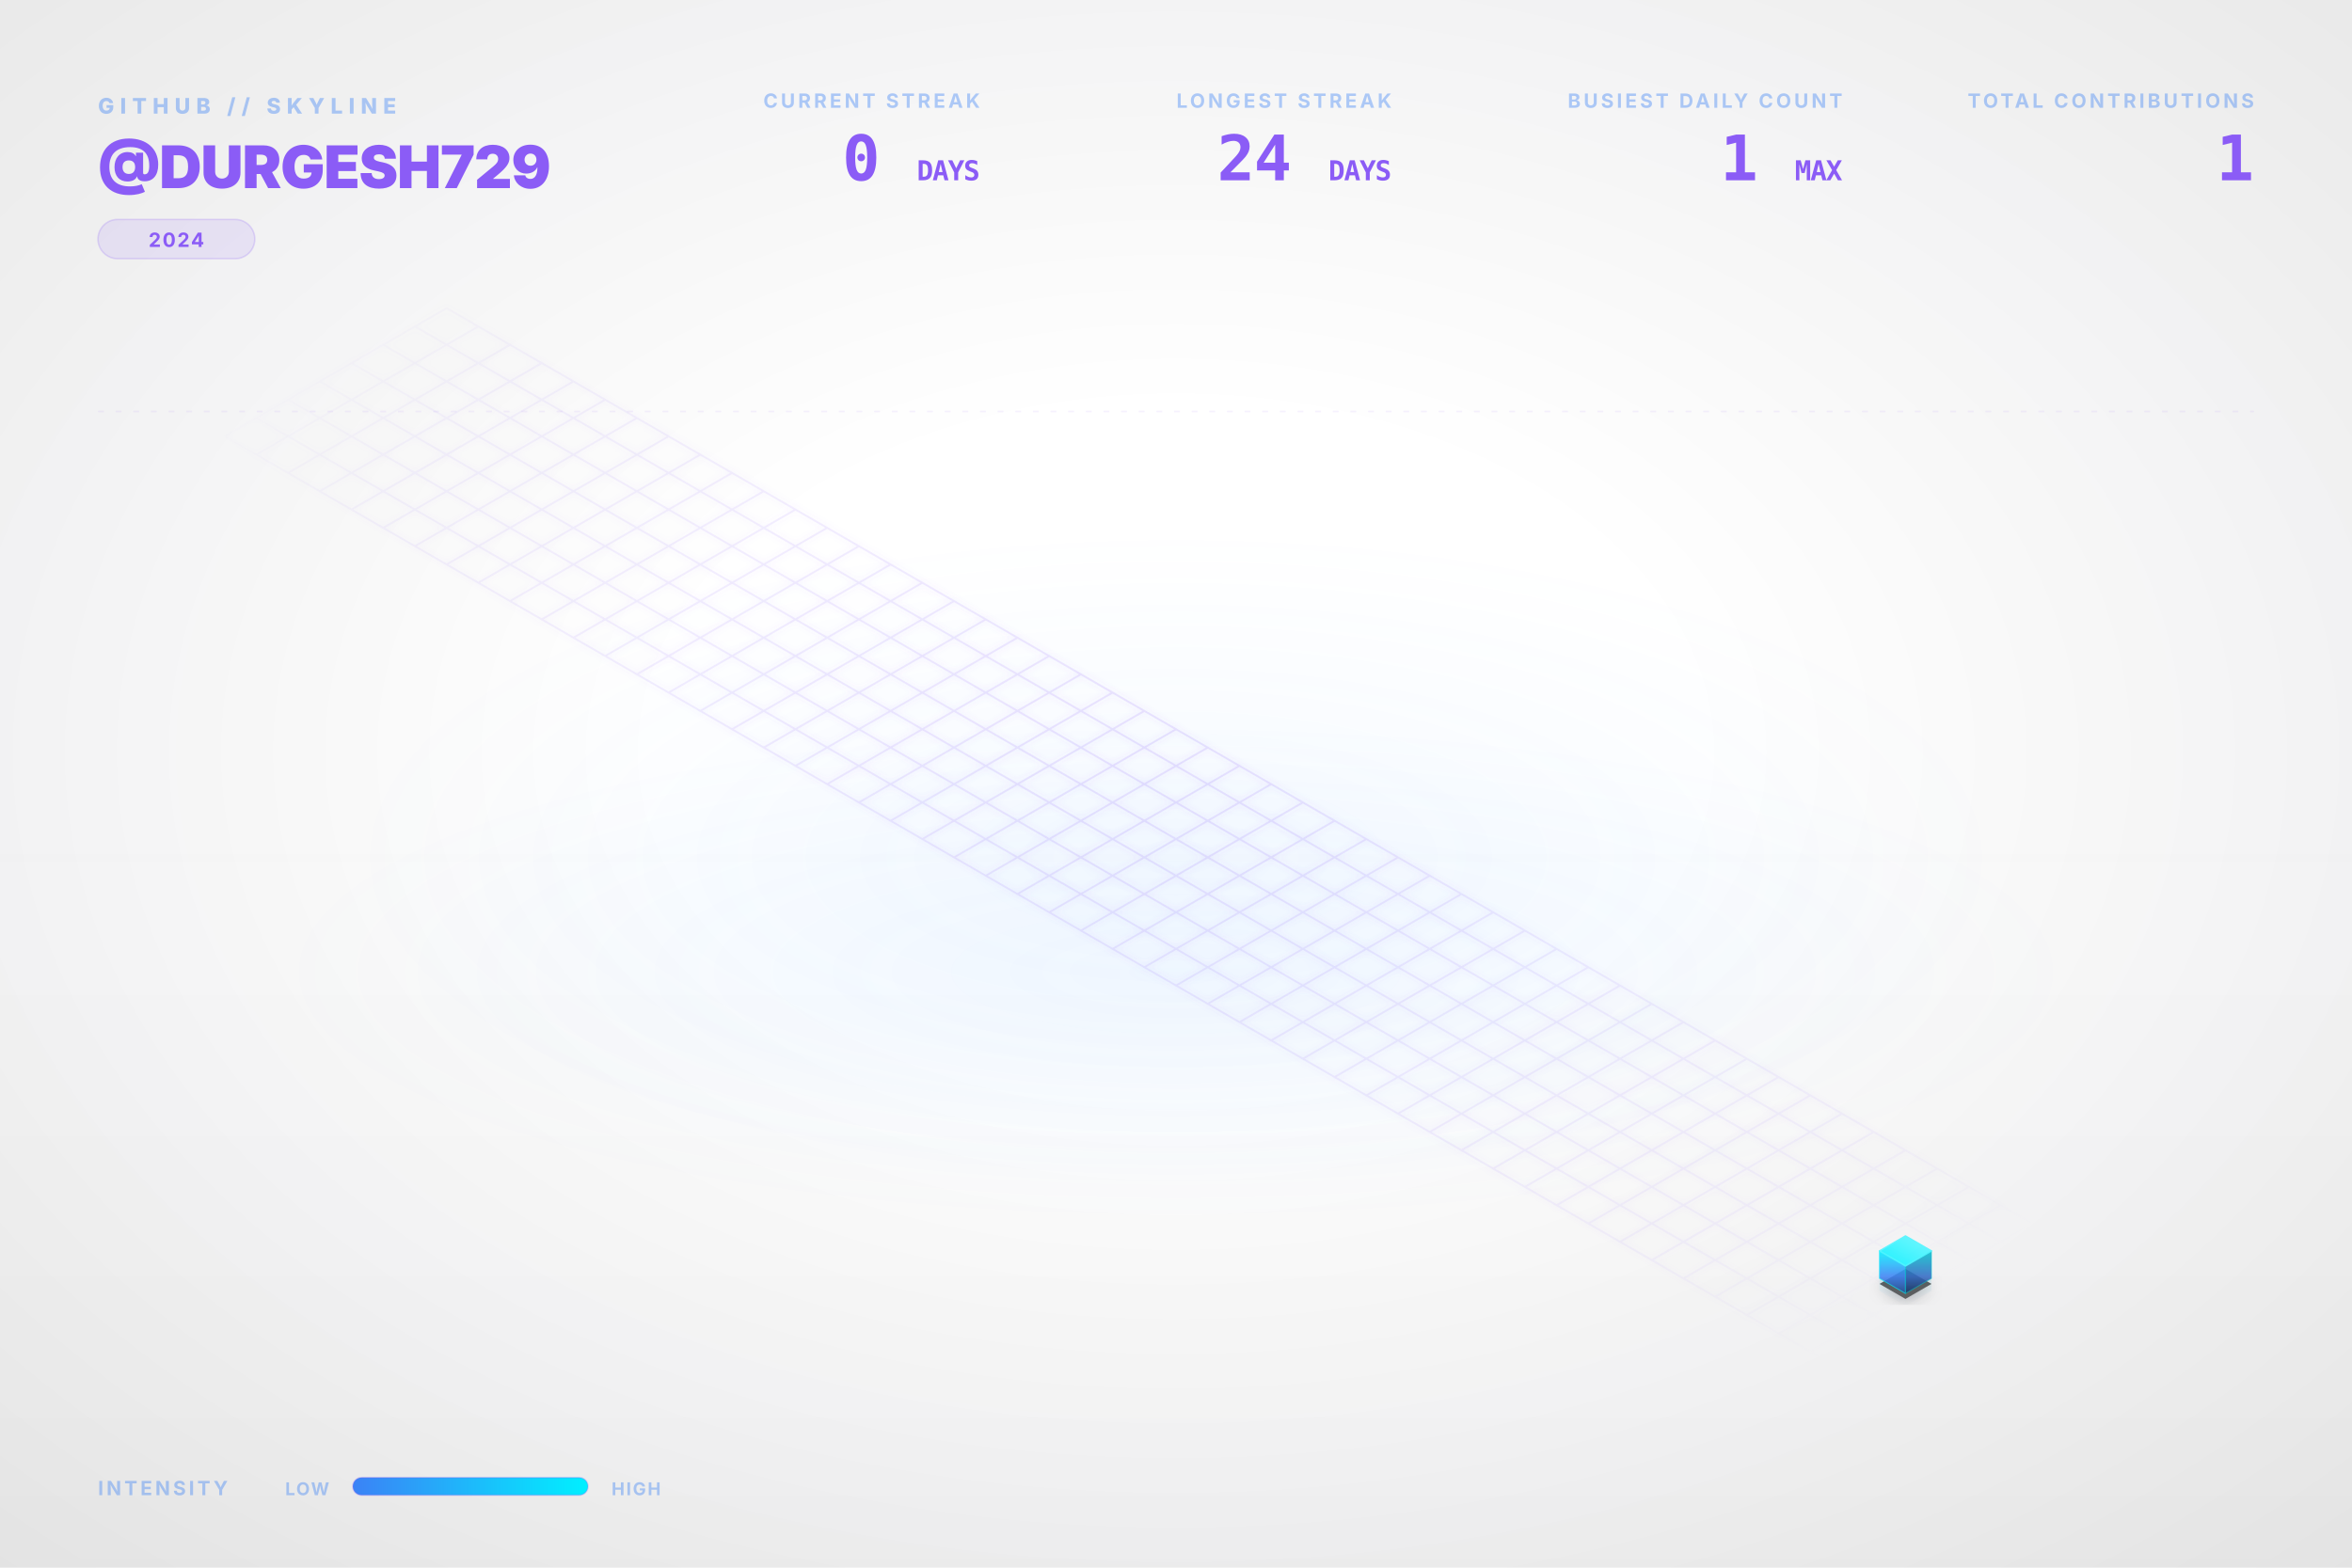
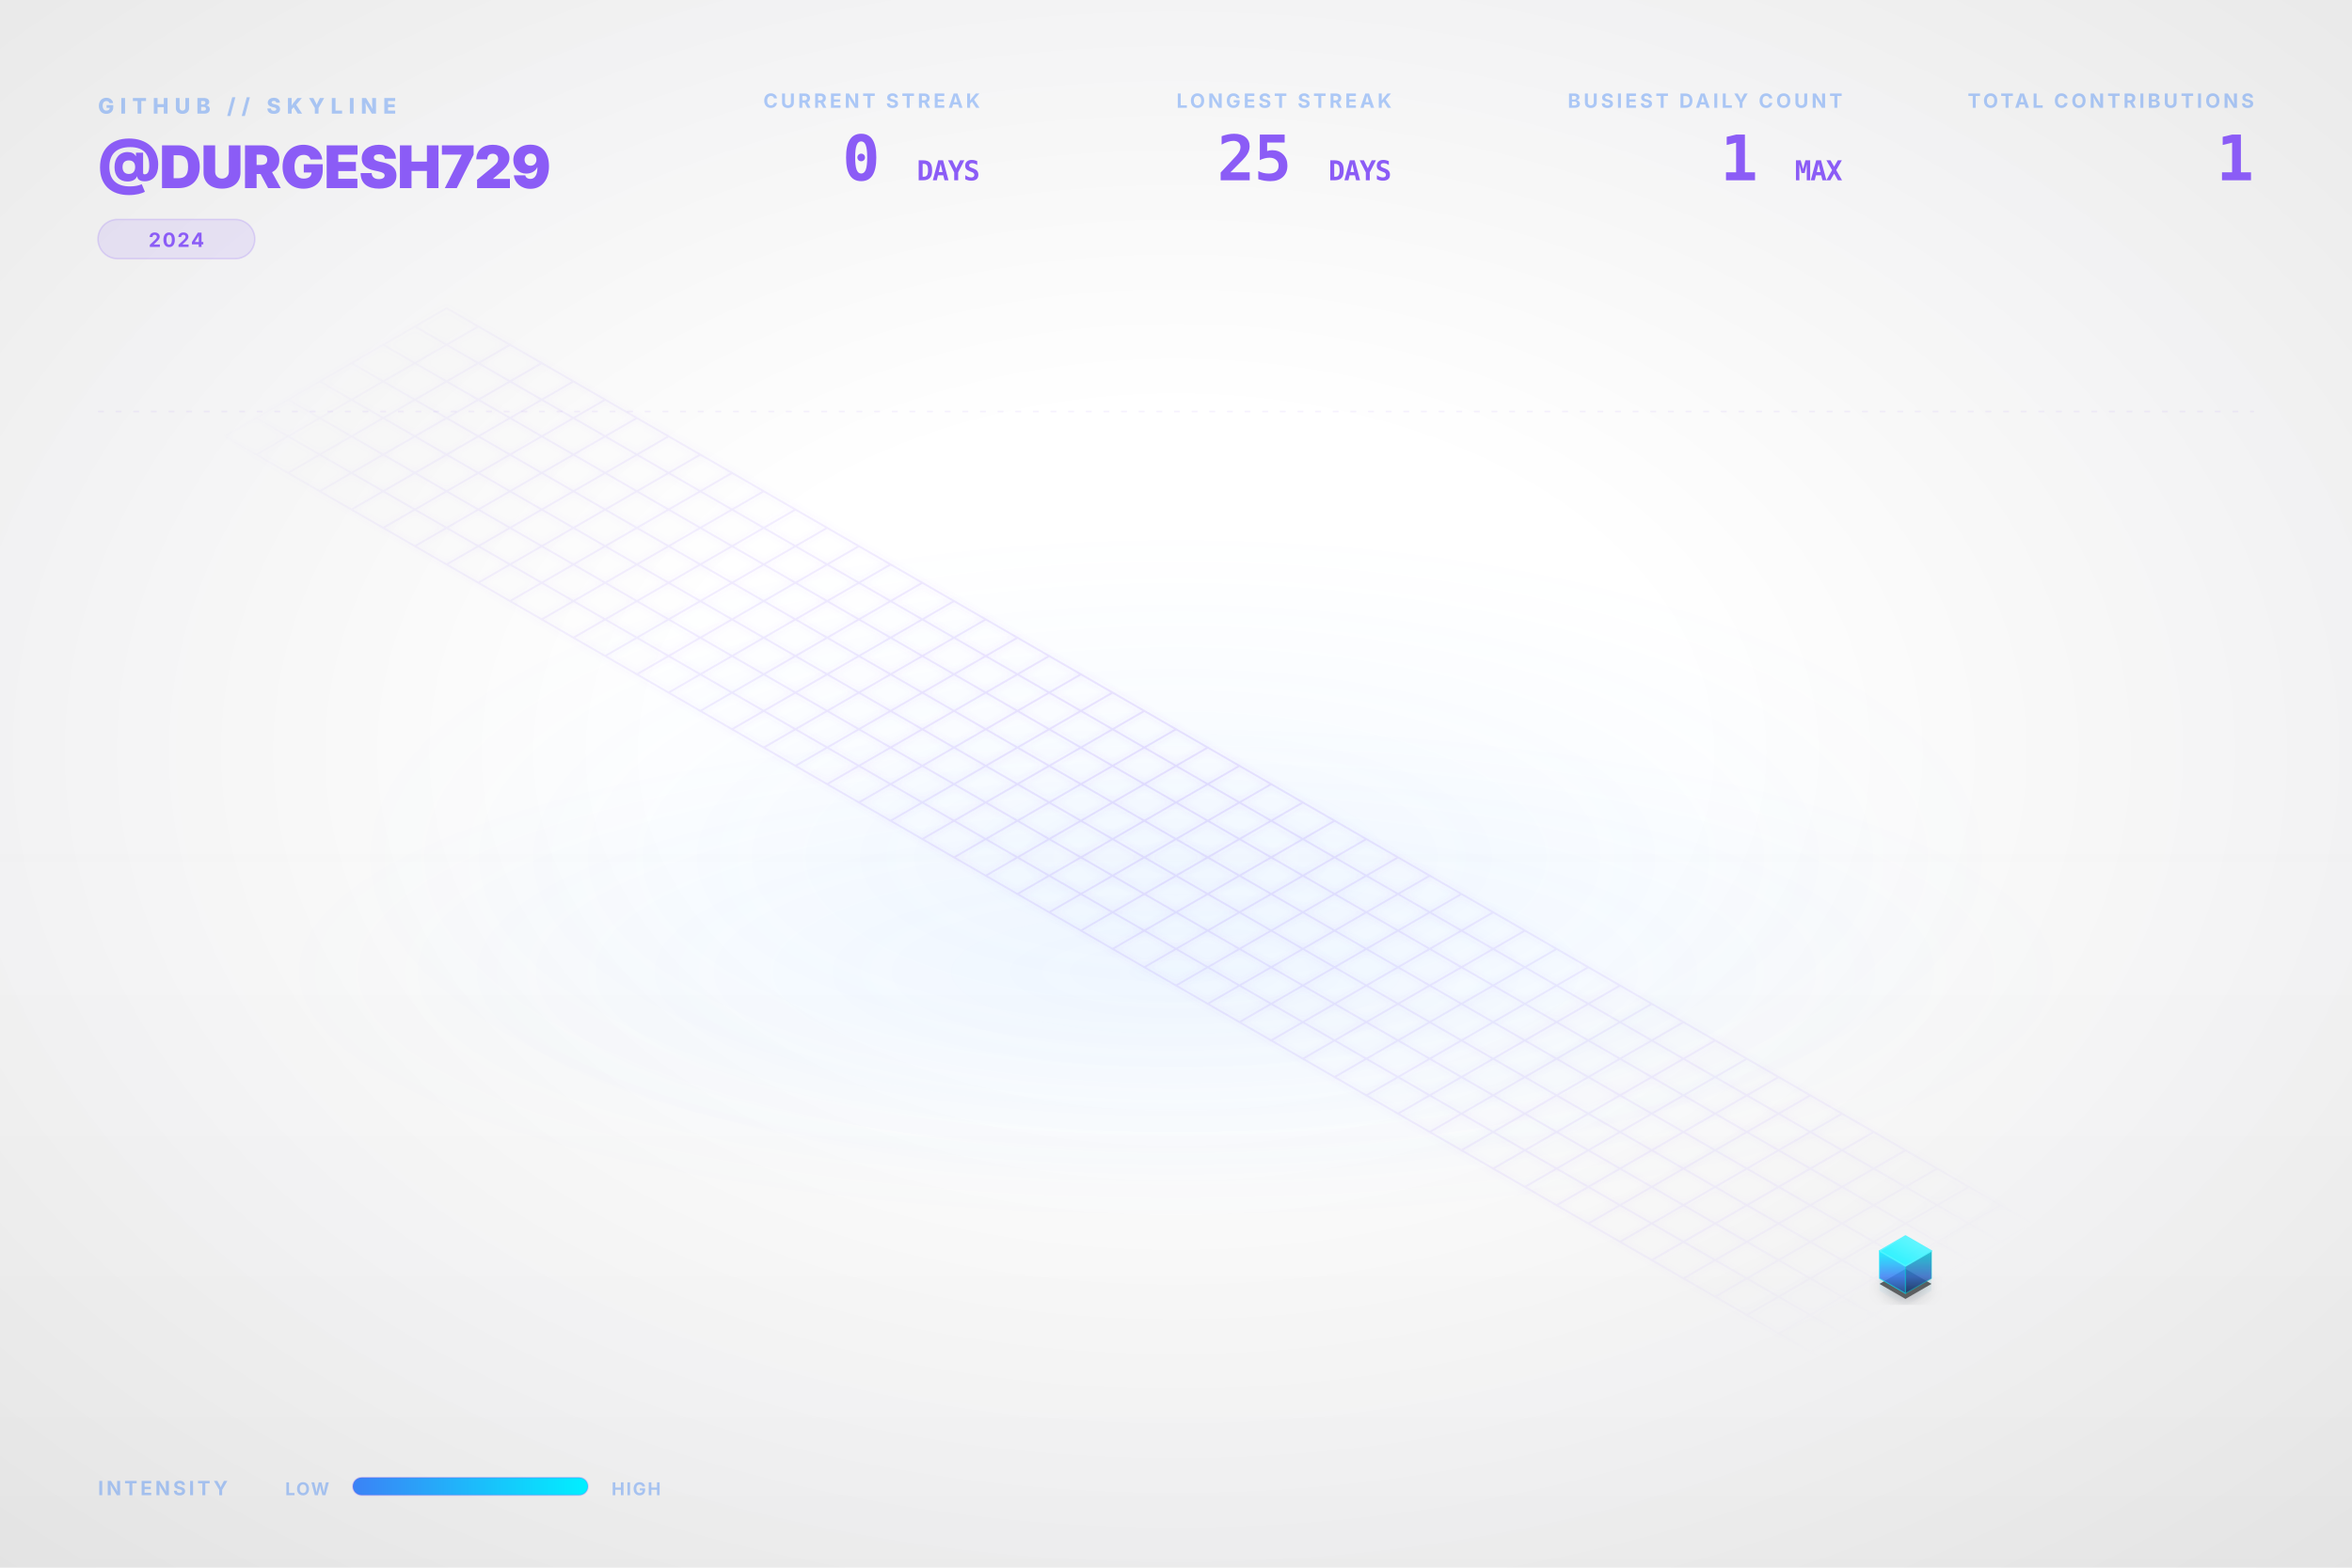
<svg xmlns="http://www.w3.org/2000/svg" viewBox="0 0 1200 800" width="100%" height="100%">
  <style type="text/css">
    .dashboard-text {
      font-family: Inter, 'Segoe UI', Helvetica, Arial, sans-serif;
      -webkit-font-smoothing: antialiased;
      -moz-osx-font-smoothing: grayscale;
    }
    .code-text {
      font-family: "JetBrains Mono", Consolas, monospace;
    }
    .building-face {
      stroke-linejoin: round;
      transition: all 0.3s ease;
    }
    path[fill="url(#top-face-gradient)"] {
      stroke: #4cf4ff;
      stroke-width: 0.8px;
    }
    path[fill="url(#left-face-gradient)"] {
      stroke: #00F0FF;
      stroke-opacity: 0.7;
    }
    path[fill="url(#right-face-gradient)"] {
      stroke: #00c0cc;
      stroke-opacity: 0.6;
    }
  </style>
  <defs>
    <linearGradient id="left-face-gradient" x1="0%" y1="100%" x2="0%" y2="0%">
      <stop offset="0%" stop-color="#234e93" stop-opacity="0.95" />
      <stop offset="40%" stop-color="#3B82F6" stop-opacity="0.95" />
      <stop offset="100%" stop-color="#00F0FF" stop-opacity="0.95" />
    </linearGradient>
    <linearGradient id="right-face-gradient" x1="0%" y1="100%" x2="0%" y2="0%">
      <stop offset="0%" stop-color="#173462" stop-opacity="0.95" />
      <stop offset="40%" stop-color="#2f68c4" stop-opacity="0.95" />
      <stop offset="100%" stop-color="#00c0cc" stop-opacity="0.95" />
    </linearGradient>
    <linearGradient id="top-face-gradient" x1="0%" y1="100%" x2="100%" y2="0%">
      <stop offset="0%" stop-color="#00F0FF" stop-opacity="0.98" />
      <stop offset="100%" stop-color="#66f6ff" stop-opacity="0.98" />
    </linearGradient>
    <linearGradient id="reflection-gradient-left" x1="0%" y1="0%" x2="0%" y2="100%">
      <stop offset="0%" stop-color="#00F0FF" stop-opacity="0.25" />
      <stop offset="100%" stop-color="#3B82F6" stop-opacity="0.0" />
    </linearGradient>
    <linearGradient id="reflection-gradient-right" x1="0%" y1="0%" x2="0%" y2="100%">
      <stop offset="0%" stop-color="#00c0cc" stop-opacity="0.25" />
      <stop offset="100%" stop-color="#2f68c4" stop-opacity="0.0" />
    </linearGradient>
    <filter id="ambient-shadow" x="-20%" y="-20%" width="140%" height="140%">
      <feGaussianBlur in="SourceAlpha" stdDeviation="4" />
      <feOffset dx="0" dy="2" result="offsetblur" />
      <feComponentTransfer>
        <feFuncA type="linear" slope="0.4" />
      </feComponentTransfer>
      <feMerge>
        <feMergeNode />
        <feMergeNode in="SourceGraphic" />
      </feMerge>
    </filter>
    <filter id="neon-glow" x="-50%" y="-50%" width="200%" height="200%">
      <feGaussianBlur stdDeviation="2.0" result="coloredBlur" />
      <feMerge>
        <feMergeNode in="coloredBlur" />
        <feMergeNode in="SourceGraphic" />
      </feMerge>
    </filter>
    <radialGradient id="bg-vignette" cx="50%" cy="48%" r="72%">
      <stop offset="30%" stop-color="#0D1117" stop-opacity="0" />
      <stop offset="100%" stop-color="#000000" stop-opacity="0.09" />
    </radialGradient>
    <linearGradient id="bg-vertical-grad" x1="0%" y1="0%" x2="0%" y2="100%">
      <stop offset="0%" stop-color="#ffffff" stop-opacity="0.018" />
      <stop offset="50%" stop-color="#ffffff" stop-opacity="0" />
      <stop offset="100%" stop-color="#000000" stop-opacity="0.022" />
    </linearGradient>
    <radialGradient id="floor-ambient-glow" cx="50%" cy="50%" r="50%">
      <stop offset="0%" stop-color="#58a6ff" stop-opacity="0.06" />
      <stop offset="100%" stop-color="#58a6ff" stop-opacity="0" />
    </radialGradient>
    <filter id="skyline-bloom" x="-30%" y="-30%" width="160%" height="160%" color-interpolation-filters="sRGB">
      <feGaussianBlur stdDeviation="18" result="blur" />
      <feComposite in="blur" in2="SourceGraphic" operator="over" />
    </filter>
    <filter id="bg-noise" x="0%" y="0%" width="100%" height="100%" color-interpolation-filters="sRGB">
      <feTurbulence type="fractalNoise" baseFrequency="0.65" numOctaves="3" stitchTiles="stitch" result="noise" />
      <feColorMatrix type="saturate" values="0" in="noise" result="grayNoise" />
      <feBlend in="SourceGraphic" in2="grayNoise" mode="overlay" result="blended" />
      <feComposite in="blended" in2="SourceGraphic" operator="in" />
    </filter>
    <radialGradient id="grid-fade" cx="50%" cy="50%" r="50%">
      <stop offset="0%" stop-color="#ffffff" stop-opacity="1.0" />
      <stop offset="80%" stop-color="#ffffff" stop-opacity="0.4" />
      <stop offset="100%" stop-color="#ffffff" stop-opacity="0.0" />
    </radialGradient>
    <mask id="grid-mask">
      <rect width="100%" height="100%" fill="url(#grid-fade)" />
    </mask>
    <linearGradient id="laser-grad" x1="0%" y1="0%" x2="100%" y2="0%">
      <stop offset="0%" stop-color="#00F0FF" stop-opacity="0" />
      <stop offset="15%" stop-color="#00F0FF" stop-opacity="1" />
      <stop offset="85%" stop-color="#00F0FF" stop-opacity="1" />
      <stop offset="100%" stop-color="#00F0FF" stop-opacity="0" />
    </linearGradient>
    <linearGradient id="legend-gradient" x1="0%" y1="0%" x2="100%" y2="0%">
      <stop offset="0%" stop-color="#3B82F6" />
      <stop offset="100%" stop-color="#00F0FF" />
    </linearGradient>
  </defs>
  <rect id="bg-base" width="1200" height="800" fill="none" />
  <rect width="1200" height="800" fill="url(#bg-vertical-grad)" />
  <rect width="1200" height="800" fill="url(#bg-vignette)" />
  <ellipse cx="600.0" cy="496.0" rx="456.0" ry="128.0" fill="url(#floor-ambient-glow)" opacity="1" />
  <g id="skyline-scene" transform="translate(39.5, 17.13) scale(0.9342)">
    <ellipse cx="600.0" cy="450.0" rx="450" ry="180" fill="url(#floor-ambient-glow)" />
    <path class="floor-grid" d="M 201.63,150.0 L 1119.62,680.0 M 184.31,160.0 L 1102.29,690.0 M 166.99,170.0 L 1084.97,700.0 M 149.67,180.0 L 1067.65,710.0 M 132.35,190.0 L 1050.33,720.0 M 115.03,200.0 L 1033.01,730.0 M 97.71,210.0 L 1015.69,740.0 M 80.38,220.0 L 998.37,750.0 M 201.63,150.0 L 80.38,220.0 M 218.95,160.0 L 97.71,230.0 M 236.27,170.0 L 115.03,240.0 M 253.59,180.0 L 132.35,250.0 M 270.91,190.0 L 149.67,260.0 M 288.23,200.0 L 166.99,270.0 M 305.55,210.0 L 184.31,280.0 M 322.87,220.0 L 201.63,290.0 M 340.19,230.0 L 218.95,300.0 M 357.51,240.0 L 236.27,310.0 M 374.83,250.0 L 253.59,320.0 M 392.15,260.0 L 270.91,330.0 M 409.47,270.0 L 288.23,340.0 M 426.79,280.0 L 305.55,350.0 M 444.12,290.0 L 322.87,360.0 M 461.44,300.0 L 340.19,370.0 M 478.76,310.0 L 357.51,380.0 M 496.08,320.0 L 374.83,390.0 M 513.4,330.0 L 392.15,400.0 M 530.72,340.0 L 409.47,410.0 M 548.04,350.0 L 426.79,420.0 M 565.36,360.0 L 444.12,430.0 M 582.68,370.0 L 461.44,440.0 M 600.0,380.0 L 478.76,450.0 M 617.32,390.0 L 496.08,460.0 M 634.64,400.0 L 513.4,470.0 M 651.96,410.0 L 530.72,480.0 M 669.28,420.0 L 548.04,490.0 M 686.6,430.0 L 565.36,500.0 M 703.92,440.0 L 582.68,510.0 M 721.24,450.0 L 600.0,520.0 M 738.56,460.0 L 617.32,530.0 M 755.88,470.0 L 634.64,540.0 M 773.21,480.0 L 651.96,550.0 M 790.53,490.0 L 669.28,560.0 M 807.85,500.0 L 686.6,570.0 M 825.17,510.0 L 703.92,580.0 M 842.49,520.0 L 721.24,590.0 M 859.81,530.0 L 738.56,600.0 M 877.13,540.0 L 755.88,610.0 M 894.45,550.0 L 773.21,620.0 M 911.77,560.0 L 790.53,630.0 M 929.09,570.0 L 807.85,640.0 M 946.41,580.0 L 825.17,650.0 M 963.73,590.0 L 842.49,660.0 M 981.05,600.0 L 859.81,670.0 M 998.37,610.0 L 877.13,680.0 M 1015.69,620.0 L 894.45,690.0 M 1033.01,630.0 L 911.77,700.0 M 1050.33,640.0 L 929.09,710.0 M 1067.65,650.0 L 946.41,720.0 M 1084.97,660.0 L 963.73,730.0 M 1102.29,670.0 L 981.05,740.0 M 1119.62,680.0 L 998.37,750.0" fill="none" stroke="#8B5CF6" stroke-opacity="0.15" stroke-width="1.0" filter="url(#neon-glow)" mask="url(#grid-mask)" />
    <path d="M 984.17,680.0 L 984.17,686.75 L 998.37,694.95 L 998.37,688.2 Z" fill="url(#reflection-gradient-left)" opacity="0.4" />
    <path d="M 998.37,688.2 L 998.37,694.95 L 1012.57,686.75 L 1012.57,680.0 Z" fill="url(#reflection-gradient-right)" opacity="0.4" />
    <path d="M 998.37,674.8 L 984.17,683.0 L 998.37,691.2 L 1012.57,683.0 Z" fill="#000000" filter="url(#ambient-shadow)" opacity="0.6" />
    <g>
      <path class="building-face" d="M 984.17,680.0 L 984.17,665.0 L 998.37,673.2 L 998.37,688.2 Z" fill="url(#left-face-gradient)" stroke="#00F0FF" stroke-width="0.5" opacity="0.9" />
      <path class="building-face" d="M 998.37,688.2 L 998.37,673.2 L 1012.57,665.0 L 1012.57,680.0 Z" fill="url(#right-face-gradient)" stroke="#00F0FF" stroke-width="0.5" opacity="0.9" />
      <path class="building-face" d="M 998.37,656.8 L 984.17,665.0 L 998.37,673.2 L 1012.57,665.0 Z" fill="url(#top-face-gradient)" stroke="#00F0FF" stroke-width="0.5" opacity="0.9" />
    </g>
  </g>
  <g class="dashboard-text">
    <text x="50" y="58" fill="#3B82F6" font-size="11" font-weight="800" letter-spacing="3px" opacity="0.4">GITHUB // SKYLINE</text>
    <text x="50" y="96" fill="#8B5CF6" font-size="30" font-weight="900" letter-spacing="-0.5px">@DURGESH729</text>
    <g transform="translate(50, 112)">
      <rect x="0" y="0" width="80.0" height="20" rx="10" fill="#8B5CF6" fill-opacity="0.12" stroke="#8B5CF6" stroke-opacity="0.2" stroke-width="0.8" />
      <text x="40.0" y="14" text-anchor="middle" fill="#8B5CF6" font-size="10" font-weight="700" letter-spacing="0.8px">2024</text>
    </g>
    <text x="1150" y="55" text-anchor="end" fill="#3B82F6" font-size="10" font-weight="700" letter-spacing="1.5px" opacity="0.4">TOTAL CONTRIBUTIONS</text>
    <text x="1150" y="92" text-anchor="end" fill="#8B5CF6" font-size="32" font-weight="900" letter-spacing="-0.5px" class="code-text">1</text>
    <text x="940" y="55" text-anchor="end" fill="#3B82F6" font-size="10" font-weight="700" letter-spacing="1.5px" opacity="0.4">BUSIEST DAILY COUNT</text>
    <text x="940" y="92" text-anchor="end" fill="#8B5CF6" font-size="32" font-weight="900" letter-spacing="-0.5px" class="code-text">1 <tspan font-size="14" font-weight="700" opacity="0.5">MAX</tspan>
    </text>
    <text x="710" y="55" text-anchor="end" fill="#3B82F6" font-size="10" font-weight="700" letter-spacing="1.5px" opacity="0.4">LONGEST STREAK</text>
-     <text x="710" y="92" text-anchor="end" fill="#8B5CF6" font-size="32" font-weight="900" letter-spacing="-0.5px" class="code-text">24 <tspan font-size="14" font-weight="700" opacity="0.5">DAYS</tspan>
+     <text x="710" y="92" text-anchor="end" fill="#8B5CF6" font-size="32" font-weight="900" letter-spacing="-0.5px" class="code-text">25 <tspan font-size="14" font-weight="700" opacity="0.5">DAYS</tspan>
    </text>
    <text x="500" y="55" text-anchor="end" fill="#3B82F6" font-size="10" font-weight="700" letter-spacing="1.5px" opacity="0.4">CURRENT STREAK</text>
    <text x="500" y="92" text-anchor="end" fill="#8B5CF6" font-size="32" font-weight="900" letter-spacing="-0.5px" class="code-text">0 <tspan font-size="14" font-weight="700" opacity="0.5">DAYS</tspan>
    </text>
    <text x="50" y="763" fill="#3B82F6" font-size="10" font-weight="700" letter-spacing="1.5px" opacity="0.4">INTENSITY</text>
    <text x="168" y="763" text-anchor="end" fill="#3B82F6" font-size="9" font-weight="700" letter-spacing="0.8px" opacity="0.4">LOW</text>
    <rect x="180" y="754" width="120" height="9" rx="4.5" fill="url(#legend-gradient)" />
    <rect x="180" y="754" width="120" height="9" rx="4.5" fill="none" stroke="#8B5CF6" stroke-opacity="0.25" stroke-width="0.8" />
    <text x="312" y="763" fill="#3B82F6" font-size="9" font-weight="700" letter-spacing="0.8px" opacity="0.4">HIGH</text>
    <line x1="50" y1="210" x2="1150" y2="210" stroke="#8B5CF6" stroke-opacity="0.08" stroke-width="0.8" stroke-dasharray="3,6" />
  </g>
</svg>
